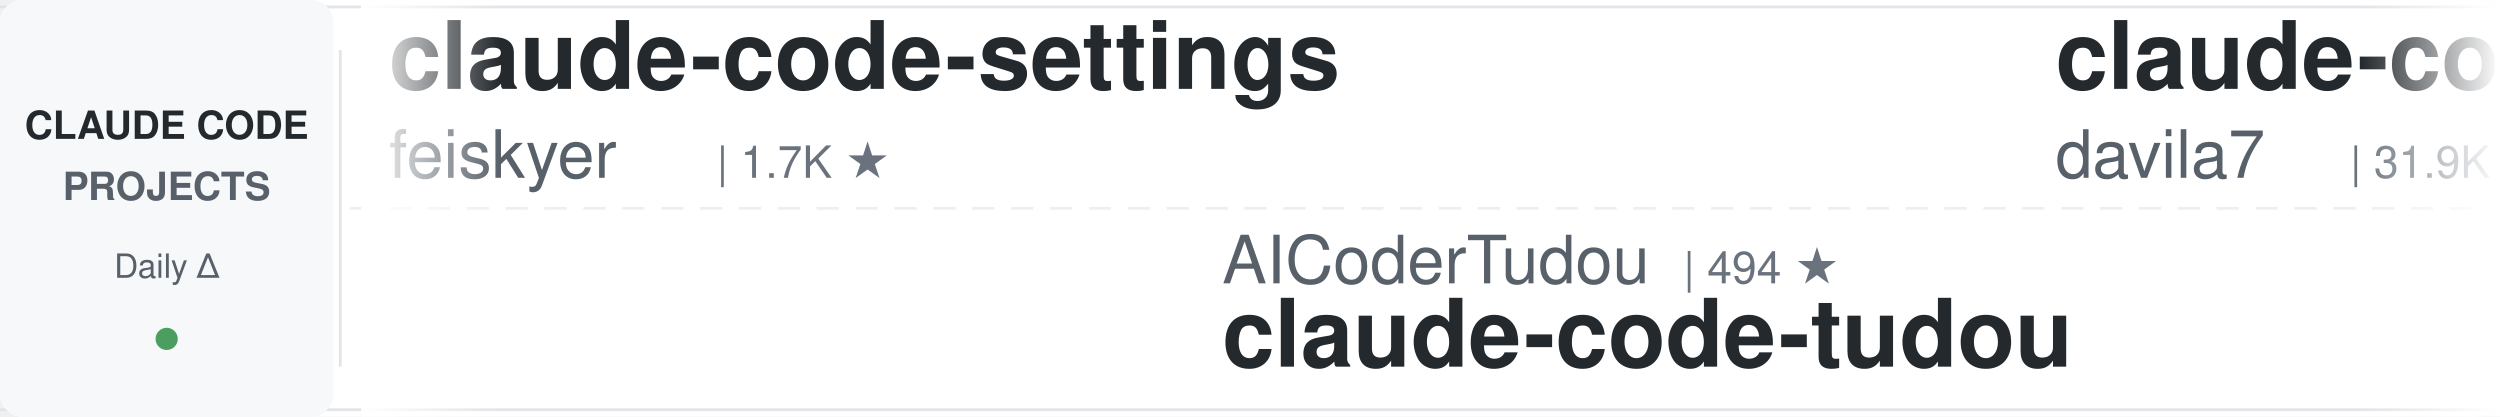
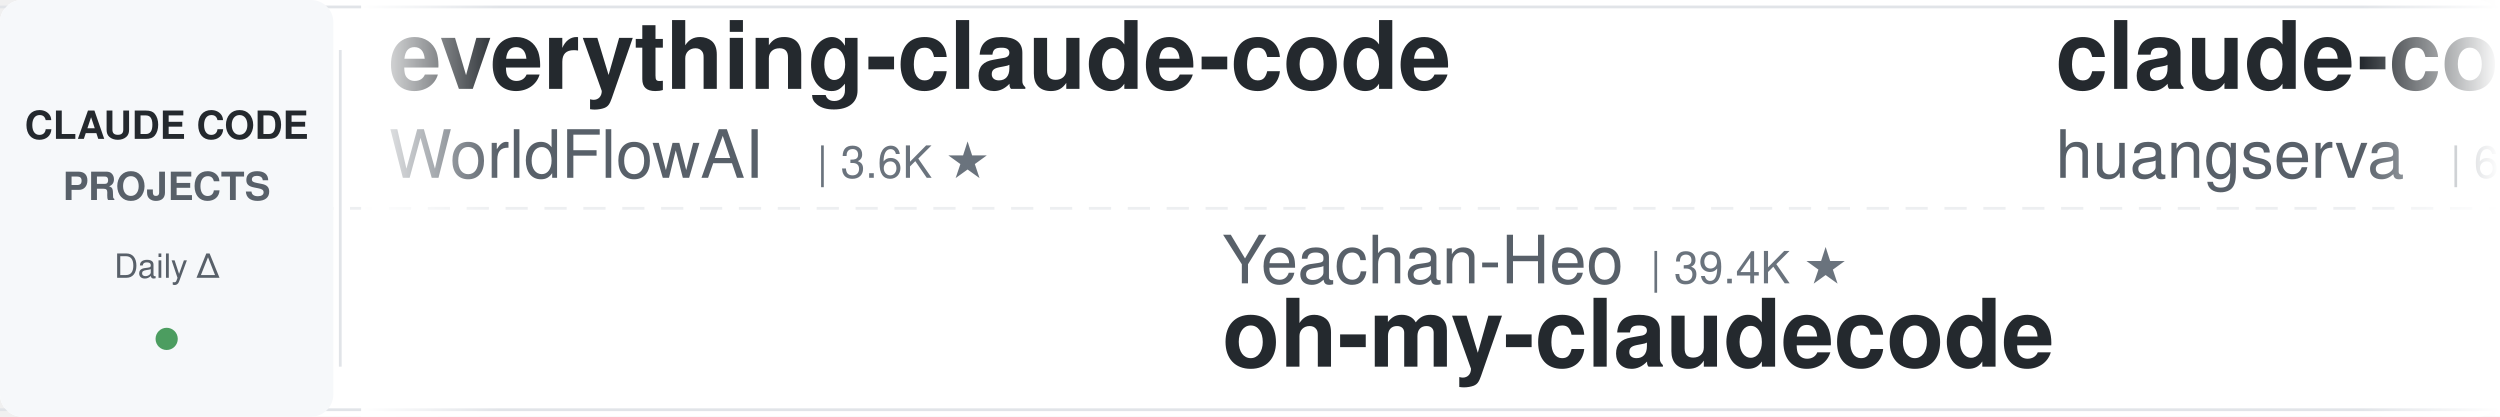
<svg xmlns="http://www.w3.org/2000/svg" width="900" height="150">
  <defs>
    <linearGradient id="leftFade" x1="0%" y1="0%" x2="100%" y2="0%">
      <stop offset="0%" style="stop-color:#ffffff;stop-opacity:1" />
      <stop offset="100%" style="stop-color:#ffffff;stop-opacity:0" />
    </linearGradient>
    <linearGradient id="rightFade" x1="0%" y1="0%" x2="100%" y2="0%">
      <stop offset="0%" style="stop-color:#ffffff;stop-opacity:0" />
      <stop offset="100%" style="stop-color:#ffffff;stop-opacity:1" />
    </linearGradient>
  </defs>
  <rect width="900" height="150" fill="#ffffff" rx="8" />
  <rect x="0" y="2" width="900" height="1" fill="#e1e4e8" />
  <rect x="0" y="147" width="900" height="1" fill="#e1e4e8" />
  <line x1="0" y1="75" x2="900" y2="75" stroke="#e1e4e8" stroke-width="1" stroke-dasharray="8 6" opacity="0.6" />
  <rect x="0" y="0" width="120" height="150" fill="#f6f8fa" rx="8" />
  <text x="60" y="50" font-family="-apple-system, BlinkMacSystemFont, 'Segoe UI', Helvetica, Arial, sans-serif" font-size="14" font-weight="600" fill="#24292e" text-anchor="middle">CLAUDE CODE</text>
  <text x="60" y="72" font-family="-apple-system, BlinkMacSystemFont, 'Segoe UI', Helvetica, Arial, sans-serif" font-size="14" font-weight="600" fill="#586069" text-anchor="middle">PROJECTS</text>
  <text x="60" y="100" font-family="-apple-system, BlinkMacSystemFont, 'Segoe UI', Helvetica, Arial, sans-serif" font-size="12" font-weight="500" fill="#586069" text-anchor="middle">Daily Δ</text>
  <circle cx="60" cy="122" r="4" fill="#22863a" opacity="0.8" />
  <rect x="122" y="18" width="1" height="114" fill="#e1e4e8" />
  <clipPath id="tickerClip">
    <rect x="130" y="0" width="770" height="150" />
  </clipPath>
  <g clip-path="url(#tickerClip)">
    <g id="tickerItems">
      <animateTransform attributeName="transform" attributeType="XML" type="translate" from="0 0" to="-3000 0" dur="54s" repeatCount="indefinite" />
      <g transform="translate(0, 0)">
-         <text x="140" y="32" font-family="-apple-system, BlinkMacSystemFont, 'Segoe UI', Helvetica, Arial, sans-serif" font-size="34" font-weight="600" fill="#24292e">claude-code-settings</text>
-         <text x="140" y="64" font-family="-apple-system, BlinkMacSystemFont, 'Segoe UI', Helvetica, Arial, sans-serif" font-size="24" font-weight="400" fill="#586069">feiskyer</text>
-         <text x="258" y="64" font-family="-apple-system, BlinkMacSystemFont, 'Segoe UI', Helvetica, Arial, sans-serif" font-size="16" font-weight="500" fill="#6a737d">| 1.7K ★</text>
+         <text x="140" y="32" font-family="-apple-system, BlinkMacSystemFont, 'Segoe UI', Helvetica, Arial, sans-serif" font-size="34" font-weight="600" fill="#24292e">everything-claude-code</text>
+         <text x="140" y="64" font-family="-apple-system, BlinkMacSystemFont, 'Segoe UI', Helvetica, Arial, sans-serif" font-size="24" font-weight="400" fill="#586069">WorldFlowAI</text>
+         <text x="294" y="64" font-family="-apple-system, BlinkMacSystemFont, 'Segoe UI', Helvetica, Arial, sans-serif" font-size="16" font-weight="500" fill="#6a737d">| 3.6K ★</text>
      </g>
      <g transform="translate(300, 0)">
-         <text x="140" y="102" font-family="-apple-system, BlinkMacSystemFont, 'Segoe UI', Helvetica, Arial, sans-serif" font-size="24" font-weight="400" fill="#586069">AICoderTudou</text>
-         <text x="306" y="102" font-family="-apple-system, BlinkMacSystemFont, 'Segoe UI', Helvetica, Arial, sans-serif" font-size="16" font-weight="500" fill="#6a737d">| 494 ★</text>
-         <text x="140" y="132" font-family="-apple-system, BlinkMacSystemFont, 'Segoe UI', Helvetica, Arial, sans-serif" font-size="34" font-weight="600" fill="#24292e">claude-code-tudou</text>
+         <text x="140" y="102" font-family="-apple-system, BlinkMacSystemFont, 'Segoe UI', Helvetica, Arial, sans-serif" font-size="24" font-weight="400" fill="#586069">Yeachan-Heo</text>
+         <text x="294" y="102" font-family="-apple-system, BlinkMacSystemFont, 'Segoe UI', Helvetica, Arial, sans-serif" font-size="16" font-weight="500" fill="#6a737d">| 39.4K ★</text>
+         <text x="140" y="132" font-family="-apple-system, BlinkMacSystemFont, 'Segoe UI', Helvetica, Arial, sans-serif" font-size="34" font-weight="600" fill="#24292e">oh-my-claudecode</text>
      </g>
      <g transform="translate(600, 0)">
-         <text x="140" y="32" font-family="-apple-system, BlinkMacSystemFont, 'Segoe UI', Helvetica, Arial, sans-serif" font-size="34" font-weight="600" fill="#24292e">claude-code-templates</text>
-         <text x="140" y="64" font-family="-apple-system, BlinkMacSystemFont, 'Segoe UI', Helvetica, Arial, sans-serif" font-size="24" font-weight="400" fill="#586069">davila7</text>
-         <text x="246" y="64" font-family="-apple-system, BlinkMacSystemFont, 'Segoe UI', Helvetica, Arial, sans-serif" font-size="16" font-weight="500" fill="#6a737d">| 31.9K ★</text>
+         <text x="140" y="32" font-family="-apple-system, BlinkMacSystemFont, 'Segoe UI', Helvetica, Arial, sans-serif" font-size="34" font-weight="600" fill="#24292e">claude-code-cli</text>
+         <text x="140" y="64" font-family="-apple-system, BlinkMacSystemFont, 'Segoe UI', Helvetica, Arial, sans-serif" font-size="24" font-weight="400" fill="#586069">huangserva</text>
+         <text x="282" y="64" font-family="-apple-system, BlinkMacSystemFont, 'Segoe UI', Helvetica, Arial, sans-serif" font-size="16" font-weight="500" fill="#6a737d">| 631 ★</text>
      </g>
      <g transform="translate(900, 0)">
-         <text x="140" y="102" font-family="-apple-system, BlinkMacSystemFont, 'Segoe UI', Helvetica, Arial, sans-serif" font-size="24" font-weight="400" fill="#586069">Maciek-roboblog</text>
-         <text x="342" y="102" font-family="-apple-system, BlinkMacSystemFont, 'Segoe UI', Helvetica, Arial, sans-serif" font-size="16" font-weight="500" fill="#6a737d">| 8.7K ★</text>
-         <text x="140" y="132" font-family="-apple-system, BlinkMacSystemFont, 'Segoe UI', Helvetica, Arial, sans-serif" font-size="34" font-weight="600" fill="#24292e">Claude-Code-Usage-Monito...</text>
+         <text x="140" y="102" font-family="-apple-system, BlinkMacSystemFont, 'Segoe UI', Helvetica, Arial, sans-serif" font-size="24" font-weight="400" fill="#586069">farion1231</text>
+         <text x="282" y="102" font-family="-apple-system, BlinkMacSystemFont, 'Segoe UI', Helvetica, Arial, sans-serif" font-size="16" font-weight="500" fill="#6a737d">| 137.2K ★</text>
+         <text x="140" y="132" font-family="-apple-system, BlinkMacSystemFont, 'Segoe UI', Helvetica, Arial, sans-serif" font-size="34" font-weight="600" fill="#24292e">cc-switch</text>
      </g>
      <g transform="translate(1200, 0)">
-         <text x="140" y="32" font-family="-apple-system, BlinkMacSystemFont, 'Segoe UI', Helvetica, Arial, sans-serif" font-size="34" font-weight="600" fill="#24292e">claude-code-spec-workflo...</text>
-         <text x="140" y="64" font-family="-apple-system, BlinkMacSystemFont, 'Segoe UI', Helvetica, Arial, sans-serif" font-size="24" font-weight="400" fill="#586069">Pimzino</text>
-         <text x="246" y="64" font-family="-apple-system, BlinkMacSystemFont, 'Segoe UI', Helvetica, Arial, sans-serif" font-size="16" font-weight="500" fill="#6a737d">| 3.9K ★</text>
+         <text x="140" y="32" font-family="-apple-system, BlinkMacSystemFont, 'Segoe UI', Helvetica, Arial, sans-serif" font-size="34" font-weight="600" fill="#24292e">claude-code-local</text>
+         <text x="140" y="64" font-family="-apple-system, BlinkMacSystemFont, 'Segoe UI', Helvetica, Arial, sans-serif" font-size="24" font-weight="400" fill="#586069">nicedreamzapp</text>
+         <text x="318" y="64" font-family="-apple-system, BlinkMacSystemFont, 'Segoe UI', Helvetica, Arial, sans-serif" font-size="16" font-weight="500" fill="#6a737d">| 3.3K ★</text>
      </g>
      <g transform="translate(1500, 0)">
+         <text x="140" y="102" font-family="-apple-system, BlinkMacSystemFont, 'Segoe UI', Helvetica, Arial, sans-serif" font-size="24" font-weight="400" fill="#586069">SeemSeam</text>
+         <text x="258" y="102" font-family="-apple-system, BlinkMacSystemFont, 'Segoe UI', Helvetica, Arial, sans-serif" font-size="16" font-weight="500" fill="#6a737d">| 3.5K ★</text>
+         <text x="140" y="132" font-family="-apple-system, BlinkMacSystemFont, 'Segoe UI', Helvetica, Arial, sans-serif" font-size="34" font-weight="600" fill="#24292e">claude_codex_bridge</text>
+       </g>
+       <g transform="translate(1800, 0)">
+         <text x="140" y="32" font-family="-apple-system, BlinkMacSystemFont, 'Segoe UI', Helvetica, Arial, sans-serif" font-size="34" font-weight="600" fill="#24292e">everything-claude-code-z...</text>
+         <text x="140" y="64" font-family="-apple-system, BlinkMacSystemFont, 'Segoe UI', Helvetica, Arial, sans-serif" font-size="24" font-weight="400" fill="#586069">xu-xiang</text>
+         <text x="258" y="64" font-family="-apple-system, BlinkMacSystemFont, 'Segoe UI', Helvetica, Arial, sans-serif" font-size="16" font-weight="500" fill="#6a737d">| 2.0K ★</text>
+       </g>
+       <g transform="translate(2100, 0)">
        <text x="140" y="102" font-family="-apple-system, BlinkMacSystemFont, 'Segoe UI', Helvetica, Arial, sans-serif" font-size="24" font-weight="400" fill="#586069">Alishahryar1</text>
        <text x="306" y="102" font-family="-apple-system, BlinkMacSystemFont, 'Segoe UI', Helvetica, Arial, sans-serif" font-size="16" font-weight="500" fill="#6a737d">| 56.0K ★</text>
        <text x="140" y="132" font-family="-apple-system, BlinkMacSystemFont, 'Segoe UI', Helvetica, Arial, sans-serif" font-size="34" font-weight="600" fill="#24292e">free-claude-code</text>
      </g>
-       <g transform="translate(1800, 0)">
-         <text x="140" y="32" font-family="-apple-system, BlinkMacSystemFont, 'Segoe UI', Helvetica, Arial, sans-serif" font-size="34" font-weight="600" fill="#24292e">ralph-claude-code</text>
-         <text x="140" y="64" font-family="-apple-system, BlinkMacSystemFont, 'Segoe UI', Helvetica, Arial, sans-serif" font-size="24" font-weight="400" fill="#586069">frankbria</text>
-         <text x="270" y="64" font-family="-apple-system, BlinkMacSystemFont, 'Segoe UI', Helvetica, Arial, sans-serif" font-size="16" font-weight="500" fill="#6a737d">| 9.6K ★</text>
-       </g>
-       <g transform="translate(2100, 0)">
-         <text x="140" y="102" font-family="-apple-system, BlinkMacSystemFont, 'Segoe UI', Helvetica, Arial, sans-serif" font-size="24" font-weight="400" fill="#586069">huangjia2019</text>
-         <text x="306" y="102" font-family="-apple-system, BlinkMacSystemFont, 'Segoe UI', Helvetica, Arial, sans-serif" font-size="16" font-weight="500" fill="#6a737d">| 1.1K ★</text>
-         <text x="140" y="132" font-family="-apple-system, BlinkMacSystemFont, 'Segoe UI', Helvetica, Arial, sans-serif" font-size="34" font-weight="600" fill="#24292e">claude-code-engineering</text>
-       </g>
      <g transform="translate(2400, 0)">
-         <text x="140" y="32" font-family="-apple-system, BlinkMacSystemFont, 'Segoe UI', Helvetica, Arial, sans-serif" font-size="34" font-weight="600" fill="#24292e">claude-code-router</text>
-         <text x="140" y="64" font-family="-apple-system, BlinkMacSystemFont, 'Segoe UI', Helvetica, Arial, sans-serif" font-size="24" font-weight="400" fill="#586069">musistudio</text>
-         <text x="282" y="64" font-family="-apple-system, BlinkMacSystemFont, 'Segoe UI', Helvetica, Arial, sans-serif" font-size="16" font-weight="500" fill="#6a737d">| 37.4K ★</text>
+         <text x="140" y="32" font-family="-apple-system, BlinkMacSystemFont, 'Segoe UI', Helvetica, Arial, sans-serif" font-size="34" font-weight="600" fill="#24292e">claude-code-engineering</text>
+         <text x="140" y="64" font-family="-apple-system, BlinkMacSystemFont, 'Segoe UI', Helvetica, Arial, sans-serif" font-size="24" font-weight="400" fill="#586069">huangjia2019</text>
+         <text x="306" y="64" font-family="-apple-system, BlinkMacSystemFont, 'Segoe UI', Helvetica, Arial, sans-serif" font-size="16" font-weight="500" fill="#6a737d">| 1.1K ★</text>
      </g>
      <g transform="translate(2700, 0)">
-         <text x="140" y="102" font-family="-apple-system, BlinkMacSystemFont, 'Segoe UI', Helvetica, Arial, sans-serif" font-size="24" font-weight="400" fill="#586069">OneRedOak</text>
-         <text x="270" y="102" font-family="-apple-system, BlinkMacSystemFont, 'Segoe UI', Helvetica, Arial, sans-serif" font-size="16" font-weight="500" fill="#6a737d">| 3.9K ★</text>
-         <text x="140" y="132" font-family="-apple-system, BlinkMacSystemFont, 'Segoe UI', Helvetica, Arial, sans-serif" font-size="34" font-weight="600" fill="#24292e">claude-code-workflows</text>
+         <text x="140" y="102" font-family="-apple-system, BlinkMacSystemFont, 'Segoe UI', Helvetica, Arial, sans-serif" font-size="24" font-weight="400" fill="#586069">shanraisshan</text>
+         <text x="306" y="102" font-family="-apple-system, BlinkMacSystemFont, 'Segoe UI', Helvetica, Arial, sans-serif" font-size="16" font-weight="500" fill="#6a737d">| 66.4K ★</text>
+         <text x="140" y="132" font-family="-apple-system, BlinkMacSystemFont, 'Segoe UI', Helvetica, Arial, sans-serif" font-size="34" font-weight="600" fill="#24292e">claude-code-best-practic...</text>
      </g>
      <g transform="translate(3000, 0)">
-         <text x="140" y="32" font-family="-apple-system, BlinkMacSystemFont, 'Segoe UI', Helvetica, Arial, sans-serif" font-size="34" font-weight="600" fill="#24292e">claude-code-settings</text>
-         <text x="140" y="64" font-family="-apple-system, BlinkMacSystemFont, 'Segoe UI', Helvetica, Arial, sans-serif" font-size="24" font-weight="400" fill="#586069">feiskyer</text>
-         <text x="258" y="64" font-family="-apple-system, BlinkMacSystemFont, 'Segoe UI', Helvetica, Arial, sans-serif" font-size="16" font-weight="500" fill="#6a737d">| 1.7K ★</text>
+         <text x="140" y="32" font-family="-apple-system, BlinkMacSystemFont, 'Segoe UI', Helvetica, Arial, sans-serif" font-size="34" font-weight="600" fill="#24292e">everything-claude-code</text>
+         <text x="140" y="64" font-family="-apple-system, BlinkMacSystemFont, 'Segoe UI', Helvetica, Arial, sans-serif" font-size="24" font-weight="400" fill="#586069">WorldFlowAI</text>
+         <text x="294" y="64" font-family="-apple-system, BlinkMacSystemFont, 'Segoe UI', Helvetica, Arial, sans-serif" font-size="16" font-weight="500" fill="#6a737d">| 3.6K ★</text>
      </g>
      <g transform="translate(3300, 0)">
-         <text x="140" y="102" font-family="-apple-system, BlinkMacSystemFont, 'Segoe UI', Helvetica, Arial, sans-serif" font-size="24" font-weight="400" fill="#586069">AICoderTudou</text>
-         <text x="306" y="102" font-family="-apple-system, BlinkMacSystemFont, 'Segoe UI', Helvetica, Arial, sans-serif" font-size="16" font-weight="500" fill="#6a737d">| 494 ★</text>
-         <text x="140" y="132" font-family="-apple-system, BlinkMacSystemFont, 'Segoe UI', Helvetica, Arial, sans-serif" font-size="34" font-weight="600" fill="#24292e">claude-code-tudou</text>
+         <text x="140" y="102" font-family="-apple-system, BlinkMacSystemFont, 'Segoe UI', Helvetica, Arial, sans-serif" font-size="24" font-weight="400" fill="#586069">Yeachan-Heo</text>
+         <text x="294" y="102" font-family="-apple-system, BlinkMacSystemFont, 'Segoe UI', Helvetica, Arial, sans-serif" font-size="16" font-weight="500" fill="#6a737d">| 39.4K ★</text>
+         <text x="140" y="132" font-family="-apple-system, BlinkMacSystemFont, 'Segoe UI', Helvetica, Arial, sans-serif" font-size="34" font-weight="600" fill="#24292e">oh-my-claudecode</text>
      </g>
      <g transform="translate(3600, 0)">
-         <text x="140" y="32" font-family="-apple-system, BlinkMacSystemFont, 'Segoe UI', Helvetica, Arial, sans-serif" font-size="34" font-weight="600" fill="#24292e">claude-code-templates</text>
-         <text x="140" y="64" font-family="-apple-system, BlinkMacSystemFont, 'Segoe UI', Helvetica, Arial, sans-serif" font-size="24" font-weight="400" fill="#586069">davila7</text>
-         <text x="246" y="64" font-family="-apple-system, BlinkMacSystemFont, 'Segoe UI', Helvetica, Arial, sans-serif" font-size="16" font-weight="500" fill="#6a737d">| 31.9K ★</text>
+         <text x="140" y="32" font-family="-apple-system, BlinkMacSystemFont, 'Segoe UI', Helvetica, Arial, sans-serif" font-size="34" font-weight="600" fill="#24292e">claude-code-cli</text>
+         <text x="140" y="64" font-family="-apple-system, BlinkMacSystemFont, 'Segoe UI', Helvetica, Arial, sans-serif" font-size="24" font-weight="400" fill="#586069">huangserva</text>
+         <text x="282" y="64" font-family="-apple-system, BlinkMacSystemFont, 'Segoe UI', Helvetica, Arial, sans-serif" font-size="16" font-weight="500" fill="#6a737d">| 631 ★</text>
      </g>
      <g transform="translate(3900, 0)">
-         <text x="140" y="102" font-family="-apple-system, BlinkMacSystemFont, 'Segoe UI', Helvetica, Arial, sans-serif" font-size="24" font-weight="400" fill="#586069">Maciek-roboblog</text>
-         <text x="342" y="102" font-family="-apple-system, BlinkMacSystemFont, 'Segoe UI', Helvetica, Arial, sans-serif" font-size="16" font-weight="500" fill="#6a737d">| 8.7K ★</text>
-         <text x="140" y="132" font-family="-apple-system, BlinkMacSystemFont, 'Segoe UI', Helvetica, Arial, sans-serif" font-size="34" font-weight="600" fill="#24292e">Claude-Code-Usage-Monito...</text>
+         <text x="140" y="102" font-family="-apple-system, BlinkMacSystemFont, 'Segoe UI', Helvetica, Arial, sans-serif" font-size="24" font-weight="400" fill="#586069">farion1231</text>
+         <text x="282" y="102" font-family="-apple-system, BlinkMacSystemFont, 'Segoe UI', Helvetica, Arial, sans-serif" font-size="16" font-weight="500" fill="#6a737d">| 137.2K ★</text>
+         <text x="140" y="132" font-family="-apple-system, BlinkMacSystemFont, 'Segoe UI', Helvetica, Arial, sans-serif" font-size="34" font-weight="600" fill="#24292e">cc-switch</text>
      </g>
    </g>
  </g>
  <rect x="130" y="0" width="50" height="150" fill="url(#leftFade)" />
  <rect x="850" y="0" width="50" height="150" fill="url(#rightFade)" />
</svg>
